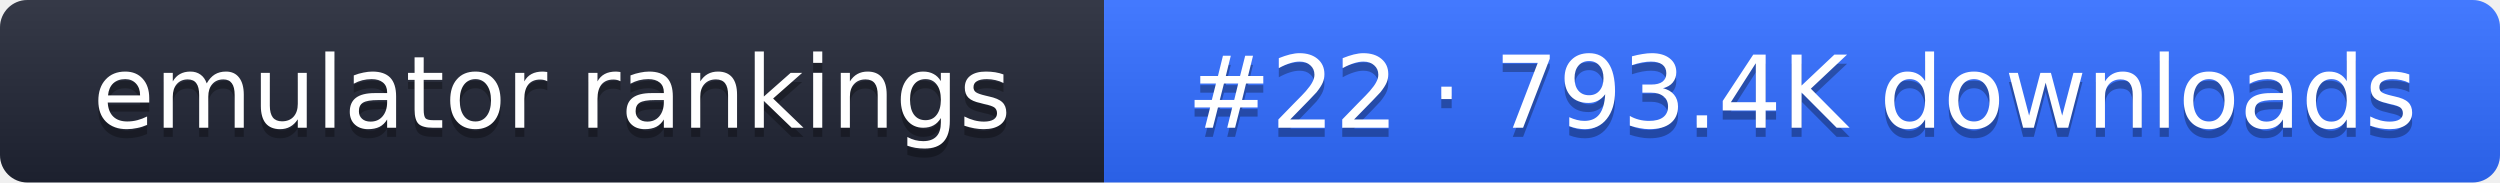
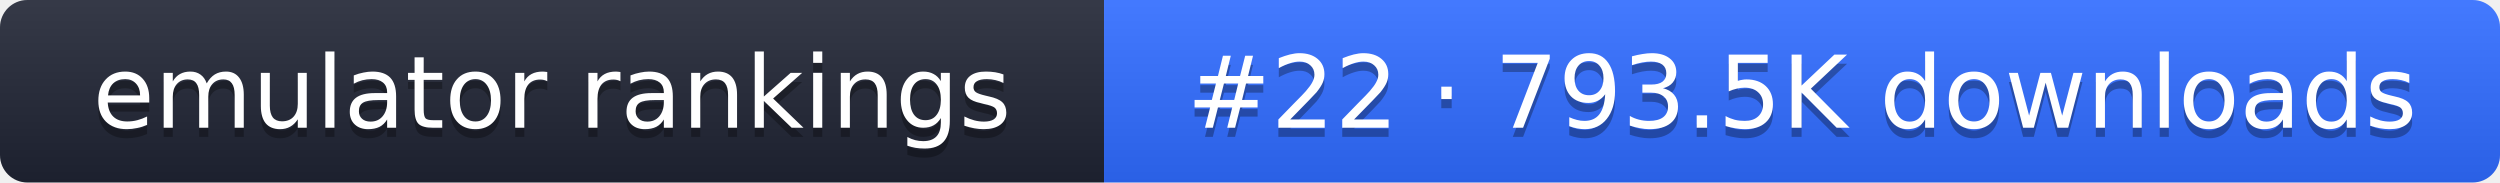
- <svg xmlns="http://www.w3.org/2000/svg" width="274" height="20" role="img" aria-label="emulator rankings: #22 · 793.4K downloads">
+ <svg xmlns="http://www.w3.org/2000/svg" width="274" height="20" role="img" aria-label="emulator rankings: #22 · 793.5K downloads">
  <linearGradient id="g" x2="0" y2="100%">
    <stop offset="0" stop-color="#fff" stop-opacity=".1" />
    <stop offset="1" stop-opacity=".1" />
  </linearGradient>
  <clipPath id="r">
    <rect width="274" height="20" rx="3" fill="#fff" />
  </clipPath>
  <g clip-path="url(#r)">
    <rect width="121" height="20" fill="#1f2433" />
    <rect x="121" width="153" height="20" fill="#2f6bff" />
    <rect width="274" height="20" fill="url(#g)" />
  </g>
  <g fill="#fff" text-anchor="middle" font-family="Verdana,DejaVu Sans,sans-serif" font-size="11">
    <text x="60.5" y="15" fill="#010101" fill-opacity=".3">emulator rankings</text>
    <text x="60.5" y="14">emulator rankings</text>
-     <text x="197.5" y="15" fill="#010101" fill-opacity=".3">#22 · 793.4K downloads</text>
-     <text x="197.5" y="14">#22 · 793.4K downloads</text>
+     <text x="197.5" y="15" fill="#010101" fill-opacity=".3">#22 · 793.5K downloads</text>
+     <text x="197.5" y="14">#22 · 793.5K downloads</text>
  </g>
</svg>
